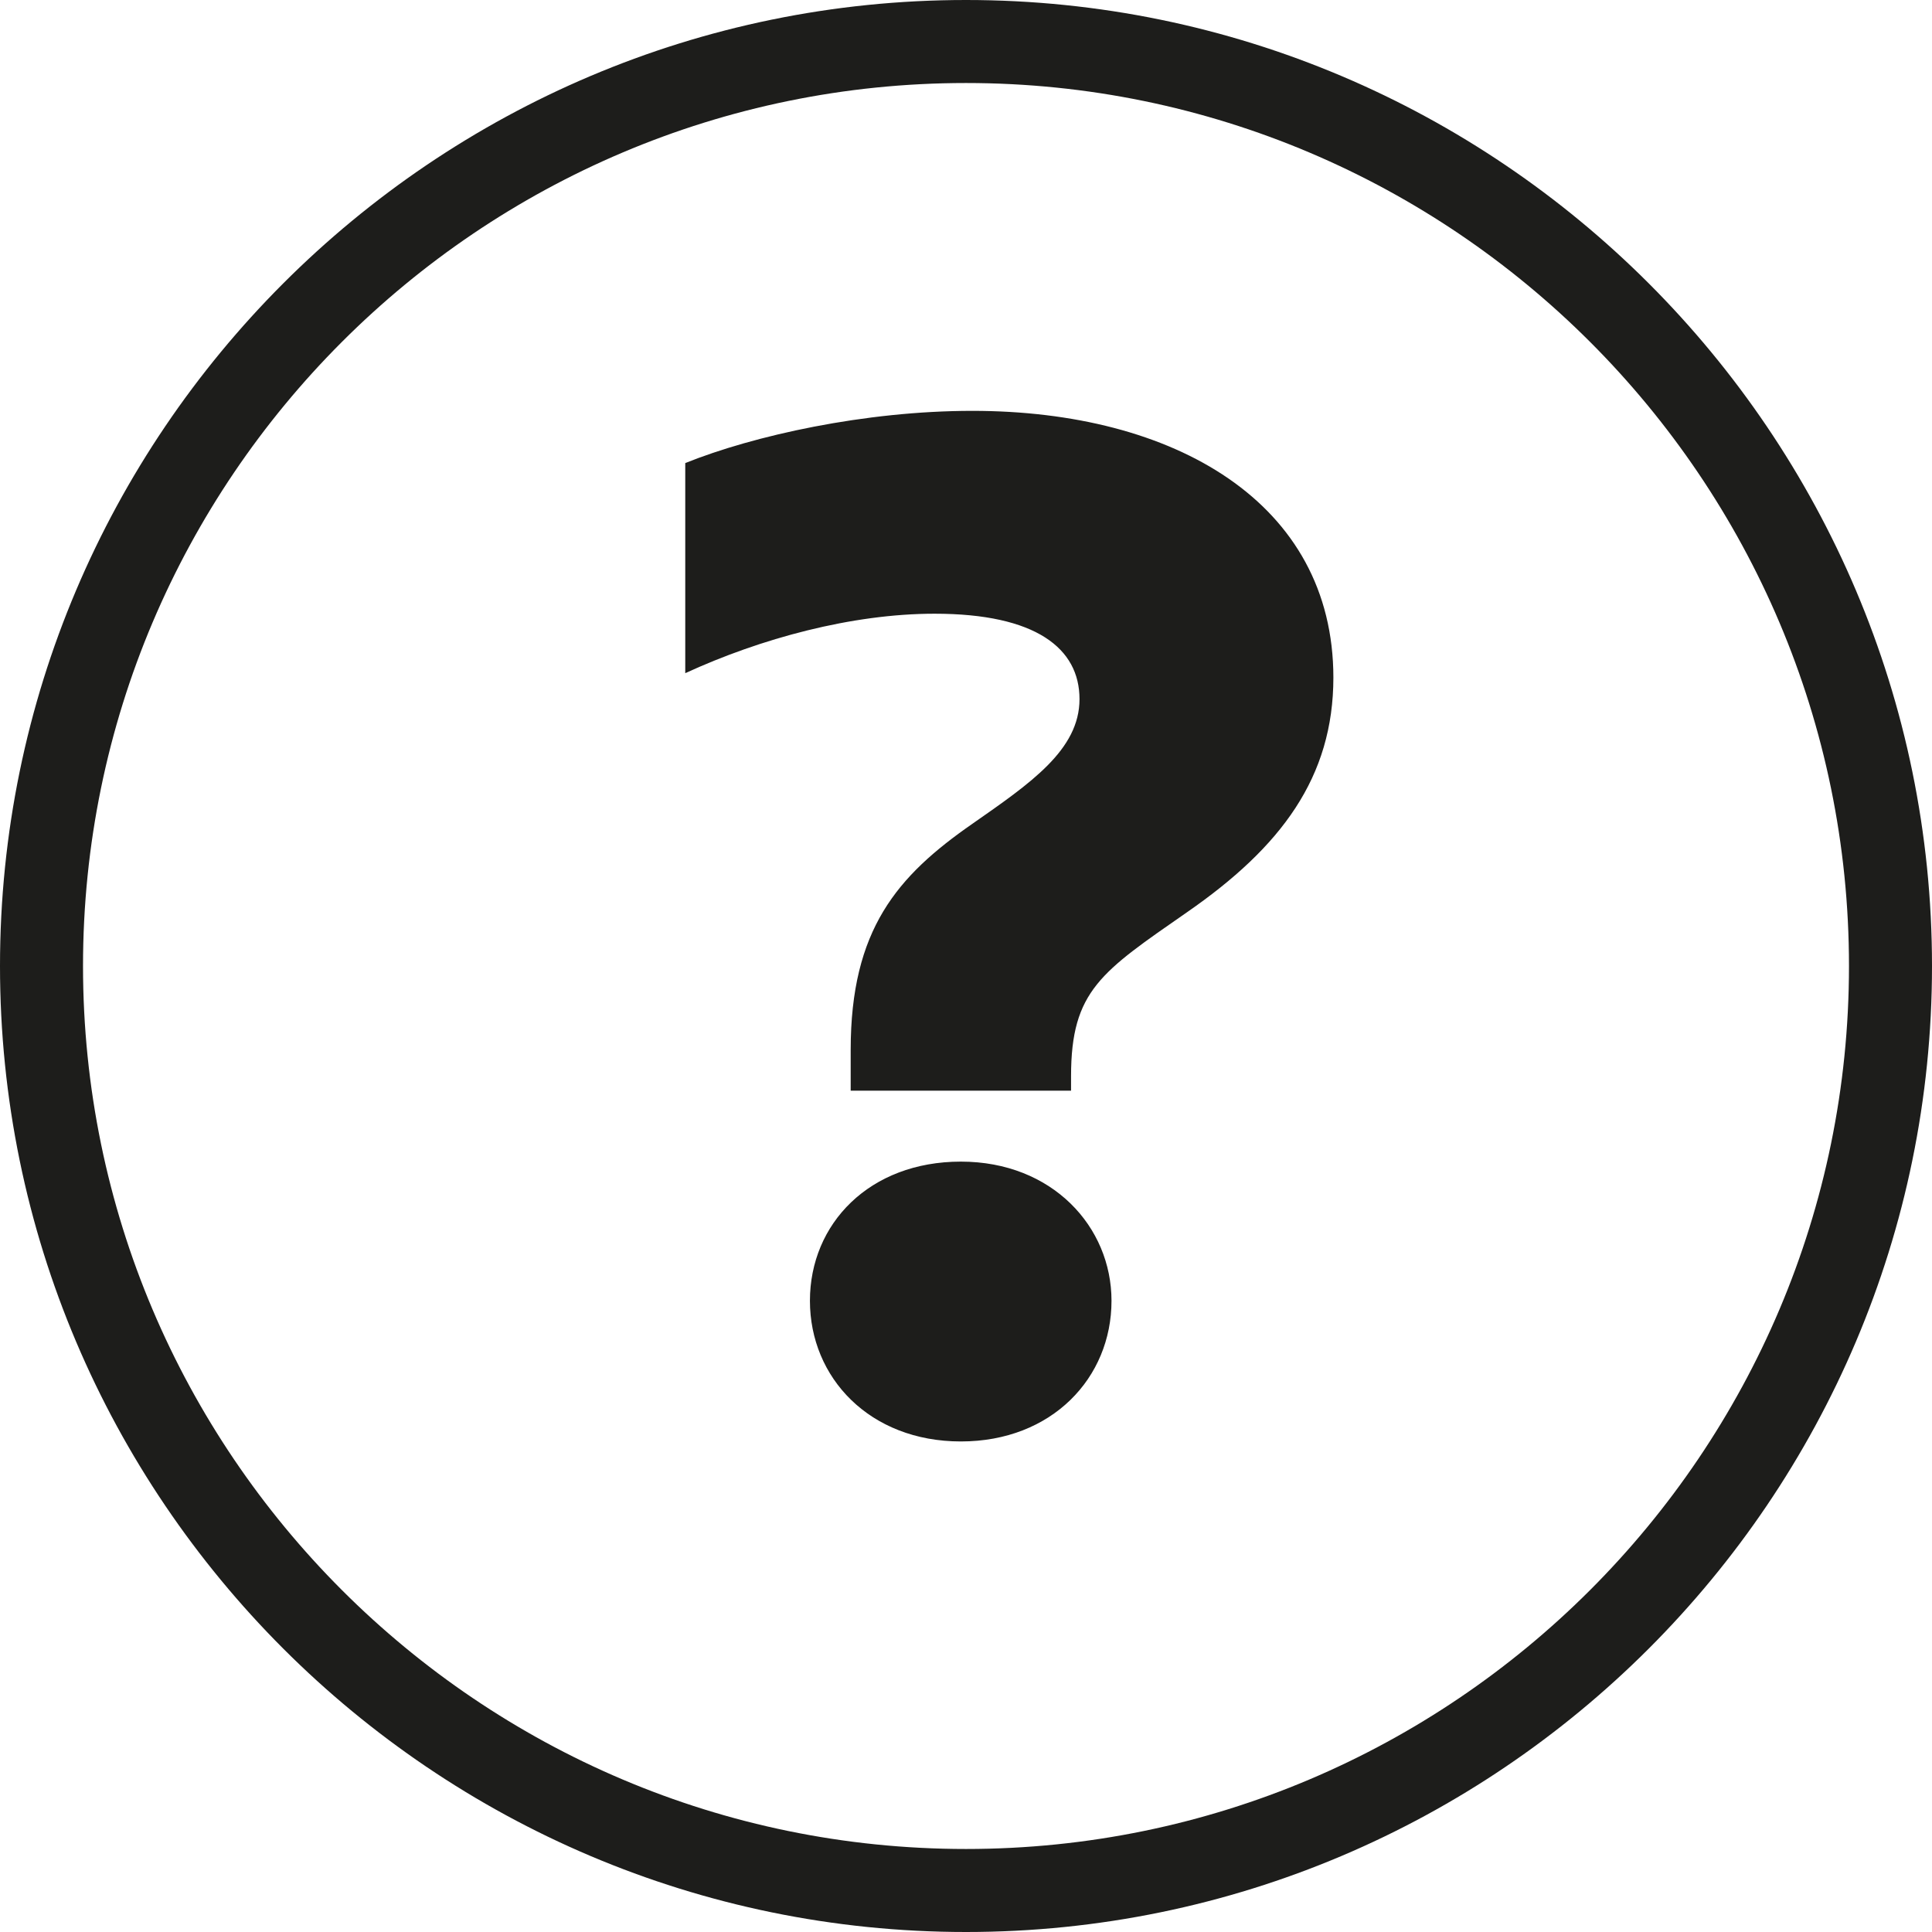
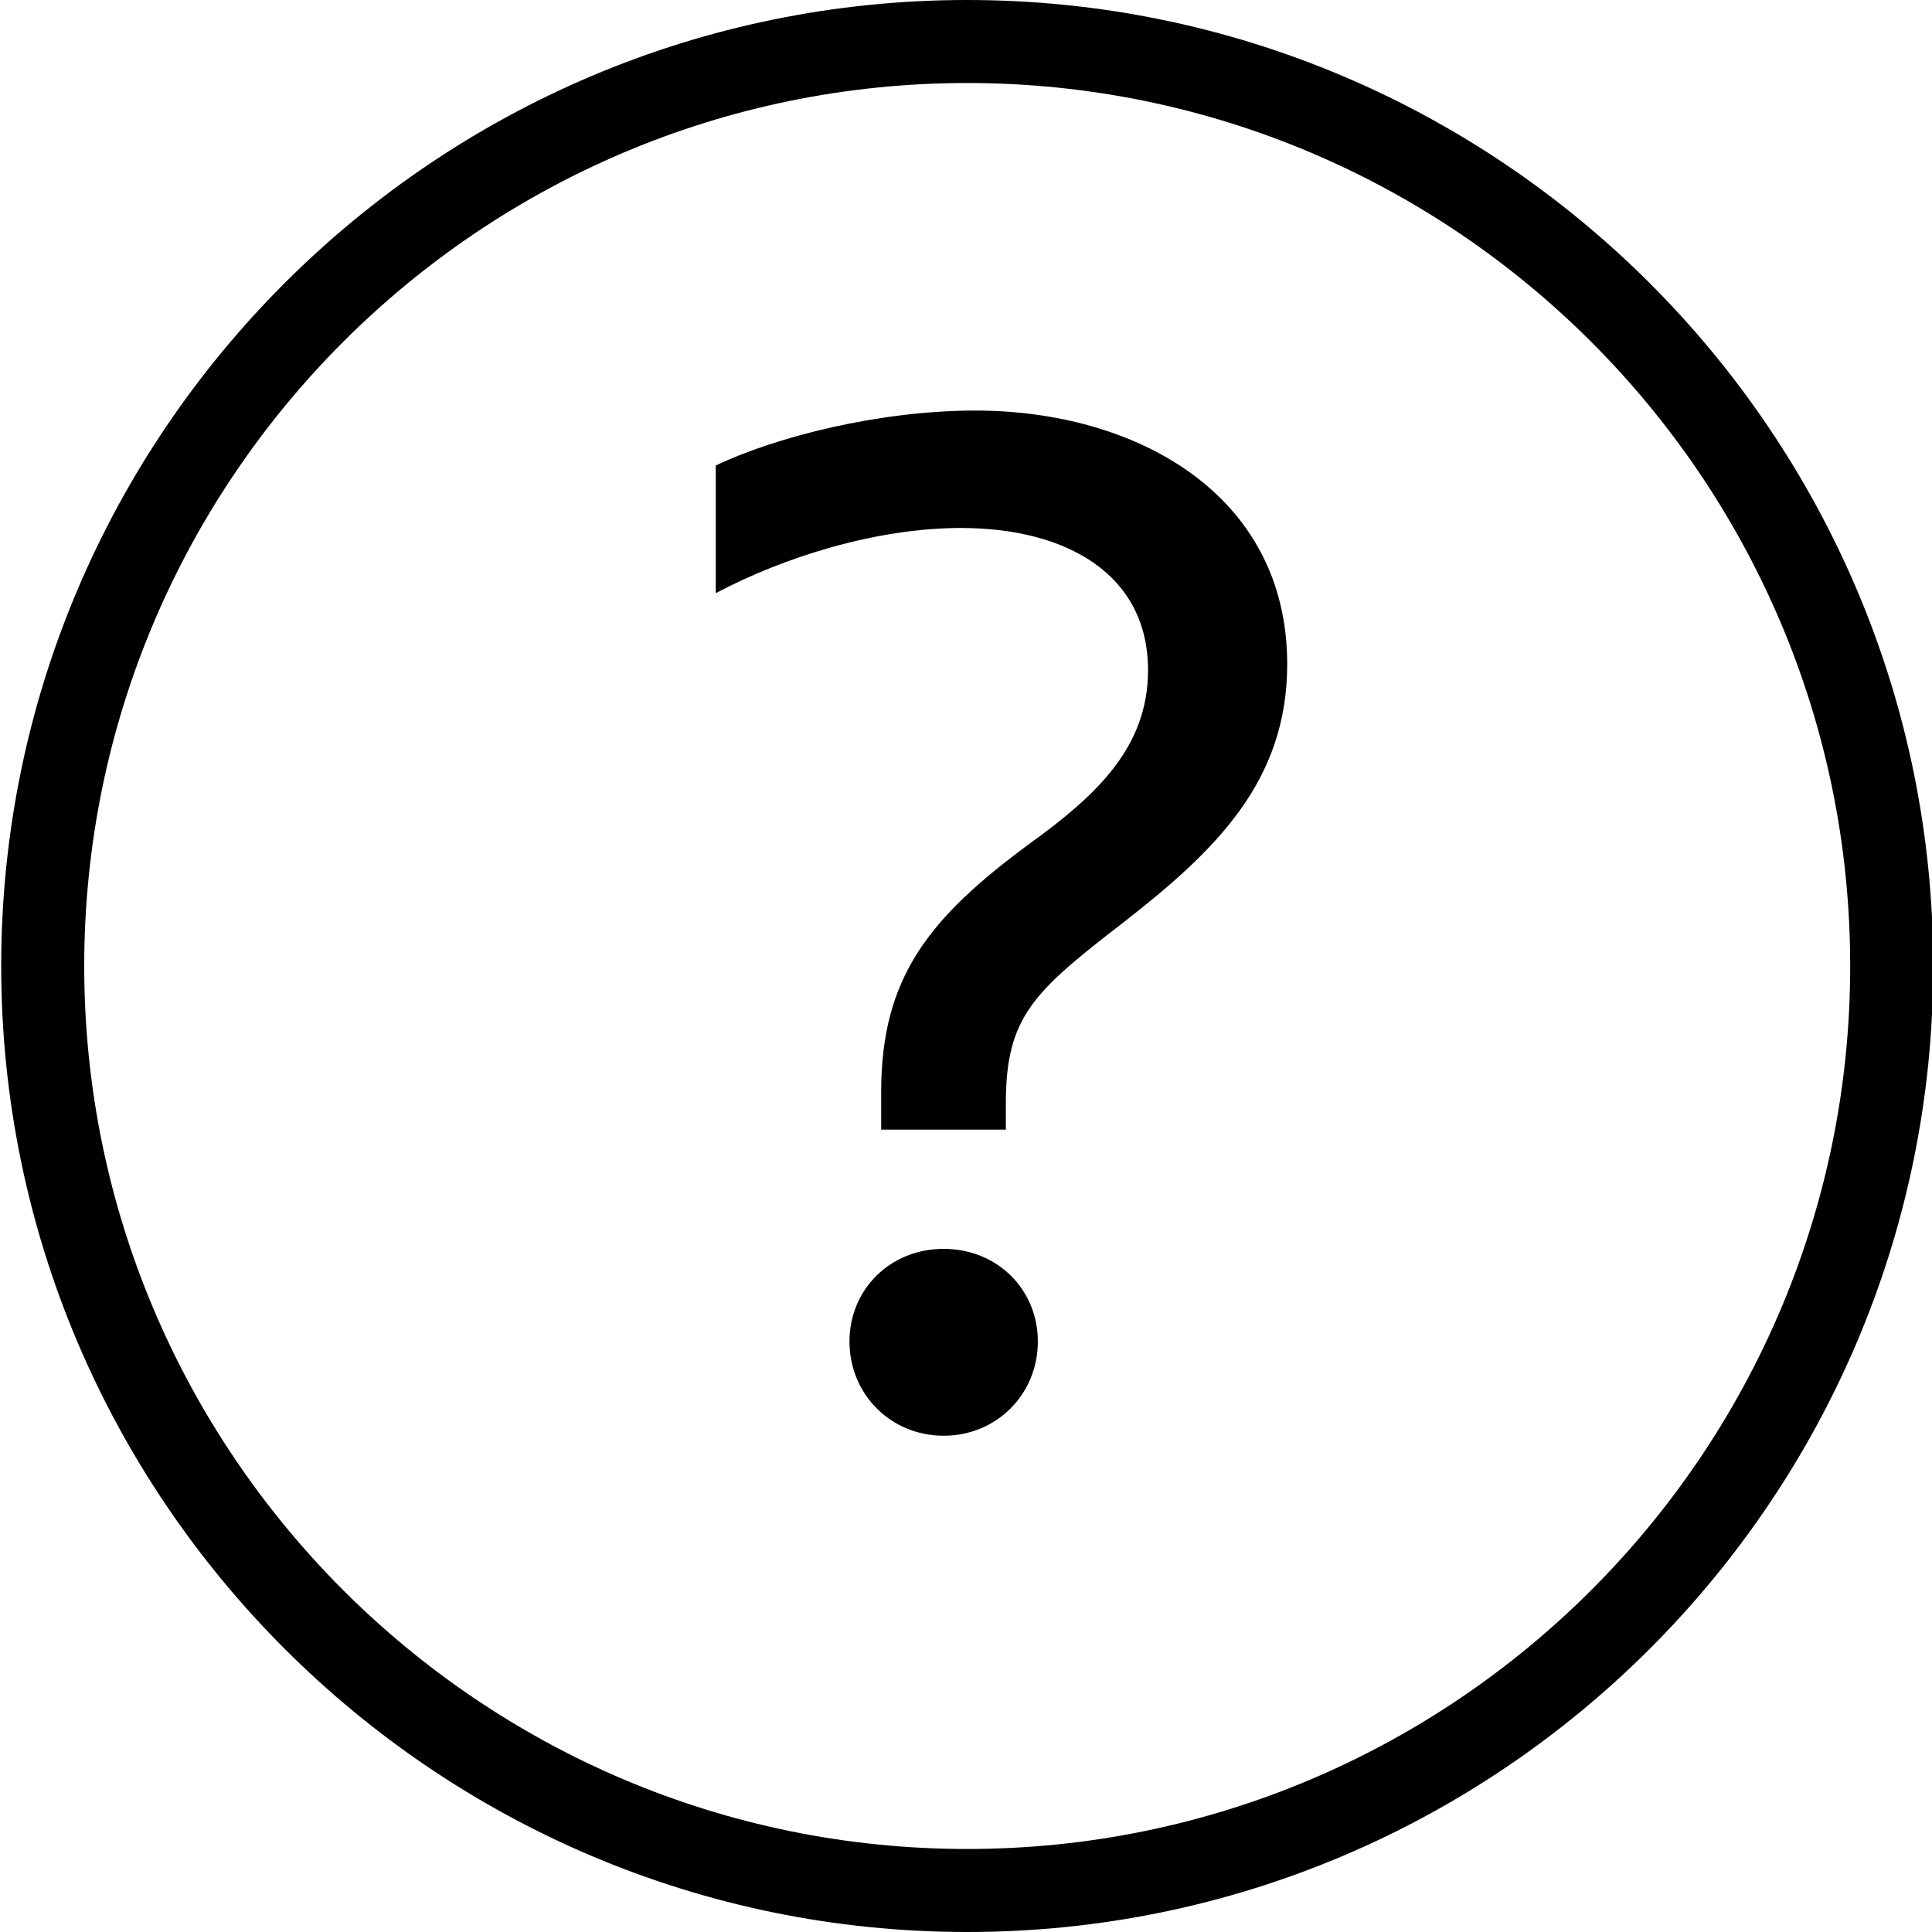
<svg xmlns="http://www.w3.org/2000/svg" viewBox="0 0 64 64">
-   <path fill="#1d1d1b" d="M32 0C14.36 0 0 14.36 0 32s14.36 32 32 32 32-14.36 32-32S49.64 0 32 0m0 61.25C15.87 61.25 2.75 48.13 2.75 32S15.87 2.75 32 2.75 61.25 15.87 61.25 32 48.13 61.25 32 61.25m4.82-18.16c0 2.55-1.97 4.66-4.99 4.66s-5-2.11-5-4.66 1.97-4.61 5-4.61 4.99 2.16 4.99 4.61m7.35-20.65c0 3.31-1.73 5.62-4.85 7.78-2.83 1.97-3.84 2.59-3.84 5.43v.48h-7.3v-1.35c0-3.99 1.54-5.76 4.03-7.49 1.92-1.34 3.55-2.45 3.55-4.13s-1.44-2.83-4.8-2.83c-2.74 0-5.76.82-8.26 1.97v-6.96c2.26-.91 5.95-1.73 9.51-1.73 6.68 0 11.96 3.03 11.96 8.84Z" />
+   <path d="M32.04 0c-17.65 0-32 14.36-32 32s14.36 32 32 32 32-14.36 32-32-14.36-32-32-32m0 61.25C15.91 61.25 2.79 48.13 2.79 32S15.91 2.75 32.04 2.75 61.29 15.87 61.29 32 48.17 61.25 32.04 61.25m10.6-39.24c0 3.89-2.4 6.19-5.43 8.55-2.98 2.3-3.89 3.12-3.89 6v.86h-4.13v-1.25c0-3.79 1.58-5.76 4.9-8.21 2.26-1.63 3.94-3.22 3.94-5.76 0-3.17-2.69-4.71-6.2-4.71-2.79 0-5.86.96-8.12 2.16v-4.23c2.02-.96 5.43-1.82 8.6-1.82 5.28 0 10.33 2.74 10.33 8.4Zm-8.26 22.43c0 1.73-1.35 3.12-3.12 3.12s-3.12-1.39-3.12-3.12 1.35-3.07 3.12-3.07 3.12 1.34 3.12 3.07" />
</svg>
